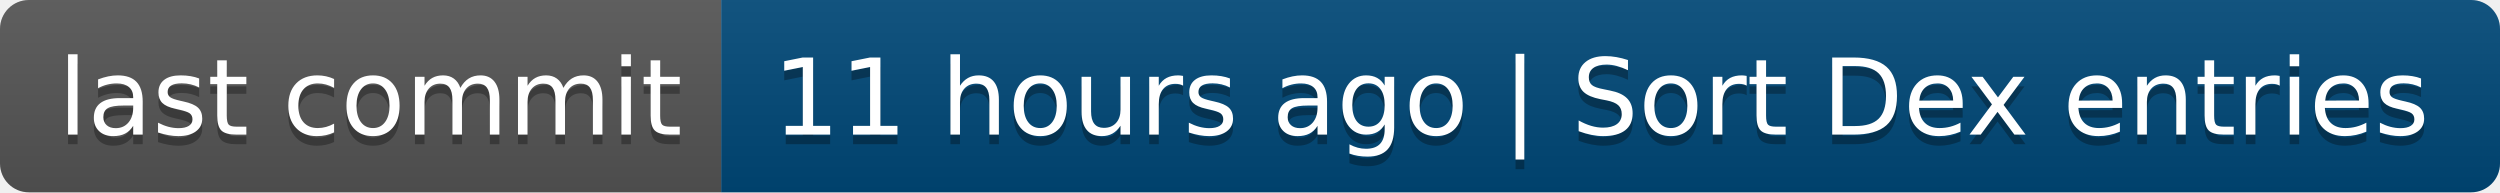
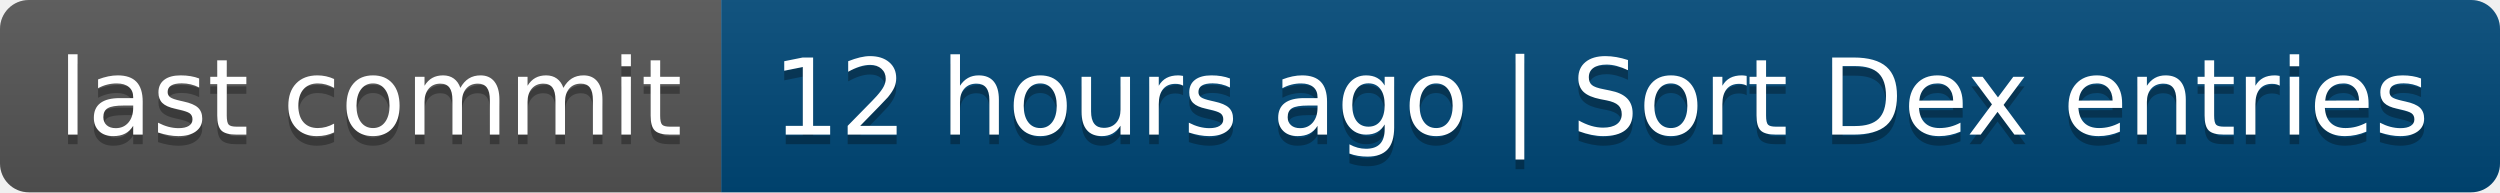
- <svg xmlns="http://www.w3.org/2000/svg" width="260" height="20" role="img" aria-label="last commit: 11 hours ago | Sort Dex entries">
+ <svg xmlns="http://www.w3.org/2000/svg" width="260" height="20" role="img" aria-label="last commit: 12 hours ago | Sort Dex entries">
  <linearGradient id="s" x2="0" y2="100%">
    <stop offset="0" stop-color="#bbb" stop-opacity=".1" />
    <stop offset="1" stop-opacity=".1" />
  </linearGradient>
  <clipPath id="r">
    <rect width="260" height="20" rx="3" fill="#fff" />
  </clipPath>
  <g clip-path="url(#r)">
    <rect width="75" height="20" fill="#555" />
    <rect x="75" width="185" height="20" fill="#004878" />
    <rect width="260" height="20" fill="url(#s)" />
  </g>
  <g fill="#fff" text-anchor="middle" font-family="Verdana,Geneva,DejaVu Sans,sans-serif" text-rendering="geometricPrecision" font-size="110">
    <text aria-hidden="true" x="385" y="150" fill="#010101" fill-opacity=".3" transform="scale(.1)" textLength="650">last commit</text>
    <text x="385" y="140" transform="scale(.1)" fill="#fff" textLength="650">last commit</text>
-     <text aria-hidden="true" x="1665" y="150" fill="#010101" fill-opacity=".3" transform="scale(.1)" textLength="1750">11 hours ago | Sort Dex entries</text>
-     <text x="1665" y="140" transform="scale(.1)" fill="#fff" textLength="1750">11 hours ago | Sort Dex entries</text>
+     <text aria-hidden="true" x="1665" y="150" fill="#010101" fill-opacity=".3" transform="scale(.1)" textLength="1750">12 hours ago | Sort Dex entries</text>
+     <text x="1665" y="140" transform="scale(.1)" fill="#fff" textLength="1750">12 hours ago | Sort Dex entries</text>
  </g>
</svg>
